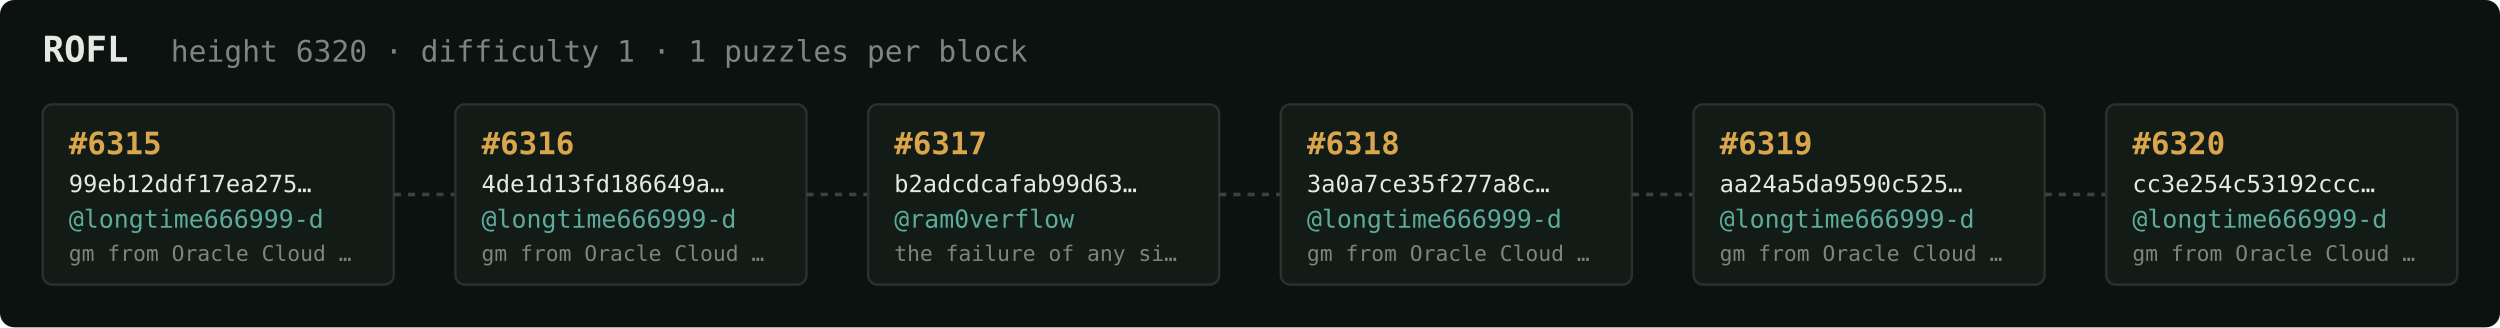
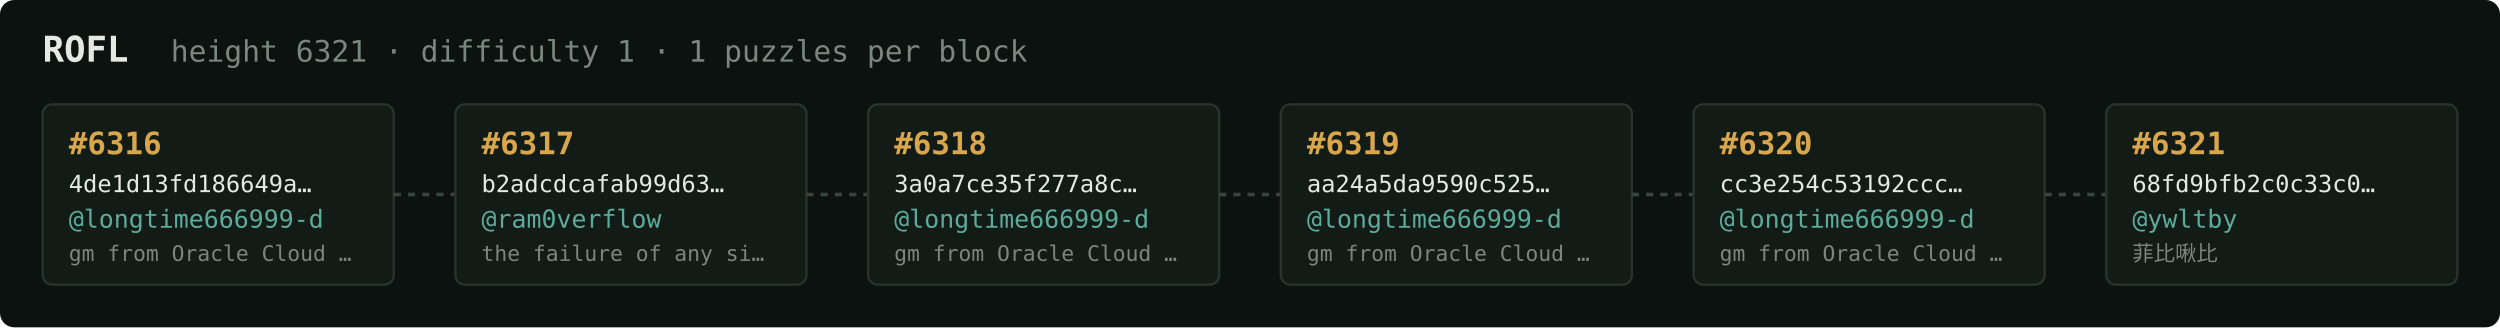
<svg xmlns="http://www.w3.org/2000/svg" width="1054" height="138" viewBox="0 0 1054 138" font-family="ui-monospace,SFMono-Regular,Menlo,monospace">
  <rect fill="#0c1210" width="1054" height="138" rx="6" />
  <text x="18" y="26" fill="#e5e9e3" font-size="15" font-weight="700">ROFL</text>
-   <text x="72" y="26" fill="#7a867f" font-size="12.5">height 6320 · difficulty 1 · 1 puzzles per block</text>
+   <text x="72" y="26" fill="#7a867f" font-size="12.5">height 6321 · difficulty 1 · 1 puzzles per block</text>
  <rect x="18" y="44" width="148" height="76" rx="4" fill="#131b17" stroke="#28332e" stroke-width="1" />
-   <text x="29" y="65" fill="#d9a64c" font-size="13" font-weight="700">#6315</text>
-   <text x="29" y="81" fill="#e5e9e3" font-size="10">99eb12ddf17ea275…</text>
+   <text x="29" y="65" fill="#d9a64c" font-size="13" font-weight="700">#6316</text>
+   <text x="29" y="81" fill="#e5e9e3" font-size="10">4de1d13fd186649a…</text>
  <text x="29" y="96" fill="#5cab9b" font-size="10.5">@longtime666999-d</text>
  <text x="29" y="110" fill="#7a867f" font-size="9">gm from Oracle Cloud …</text>
  <line x1="166" y1="82.0" x2="192" y2="82.0" stroke="#38443e" stroke-width="1.5" stroke-dasharray="3 3" />
  <rect x="192" y="44" width="148" height="76" rx="4" fill="#131b17" stroke="#28332e" stroke-width="1" />
-   <text x="203" y="65" fill="#d9a64c" font-size="13" font-weight="700">#6316</text>
-   <text x="203" y="81" fill="#e5e9e3" font-size="10">4de1d13fd186649a…</text>
-   <text x="203" y="96" fill="#5cab9b" font-size="10.5">@longtime666999-d</text>
-   <text x="203" y="110" fill="#7a867f" font-size="9">gm from Oracle Cloud …</text>
+   <text x="203" y="65" fill="#d9a64c" font-size="13" font-weight="700">#6317</text>
+   <text x="203" y="81" fill="#e5e9e3" font-size="10">b2adcdcafab99d63…</text>
+   <text x="203" y="96" fill="#5cab9b" font-size="10.5">@ram0verflow</text>
+   <text x="203" y="110" fill="#7a867f" font-size="9">the failure of any si…</text>
  <line x1="340" y1="82.0" x2="366" y2="82.0" stroke="#38443e" stroke-width="1.5" stroke-dasharray="3 3" />
  <rect x="366" y="44" width="148" height="76" rx="4" fill="#131b17" stroke="#28332e" stroke-width="1" />
-   <text x="377" y="65" fill="#d9a64c" font-size="13" font-weight="700">#6317</text>
-   <text x="377" y="81" fill="#e5e9e3" font-size="10">b2adcdcafab99d63…</text>
-   <text x="377" y="96" fill="#5cab9b" font-size="10.5">@ram0verflow</text>
-   <text x="377" y="110" fill="#7a867f" font-size="9">the failure of any si…</text>
+   <text x="377" y="65" fill="#d9a64c" font-size="13" font-weight="700">#6318</text>
+   <text x="377" y="81" fill="#e5e9e3" font-size="10">3a0a7ce35f277a8c…</text>
+   <text x="377" y="96" fill="#5cab9b" font-size="10.5">@longtime666999-d</text>
+   <text x="377" y="110" fill="#7a867f" font-size="9">gm from Oracle Cloud …</text>
  <line x1="514" y1="82.0" x2="540" y2="82.0" stroke="#38443e" stroke-width="1.5" stroke-dasharray="3 3" />
  <rect x="540" y="44" width="148" height="76" rx="4" fill="#131b17" stroke="#28332e" stroke-width="1" />
-   <text x="551" y="65" fill="#d9a64c" font-size="13" font-weight="700">#6318</text>
-   <text x="551" y="81" fill="#e5e9e3" font-size="10">3a0a7ce35f277a8c…</text>
+   <text x="551" y="65" fill="#d9a64c" font-size="13" font-weight="700">#6319</text>
+   <text x="551" y="81" fill="#e5e9e3" font-size="10">aa24a5da9590c525…</text>
  <text x="551" y="96" fill="#5cab9b" font-size="10.5">@longtime666999-d</text>
  <text x="551" y="110" fill="#7a867f" font-size="9">gm from Oracle Cloud …</text>
  <line x1="688" y1="82.0" x2="714" y2="82.0" stroke="#38443e" stroke-width="1.5" stroke-dasharray="3 3" />
  <rect x="714" y="44" width="148" height="76" rx="4" fill="#131b17" stroke="#28332e" stroke-width="1" />
-   <text x="725" y="65" fill="#d9a64c" font-size="13" font-weight="700">#6319</text>
-   <text x="725" y="81" fill="#e5e9e3" font-size="10">aa24a5da9590c525…</text>
+   <text x="725" y="65" fill="#d9a64c" font-size="13" font-weight="700">#6320</text>
+   <text x="725" y="81" fill="#e5e9e3" font-size="10">cc3e254c53192ccc…</text>
  <text x="725" y="96" fill="#5cab9b" font-size="10.5">@longtime666999-d</text>
  <text x="725" y="110" fill="#7a867f" font-size="9">gm from Oracle Cloud …</text>
  <line x1="862" y1="82.0" x2="888" y2="82.0" stroke="#38443e" stroke-width="1.5" stroke-dasharray="3 3" />
  <rect x="888" y="44" width="148" height="76" rx="4" fill="#131b17" stroke="#28332e" stroke-width="1" />
-   <text x="899" y="65" fill="#d9a64c" font-size="13" font-weight="700">#6320</text>
-   <text x="899" y="81" fill="#e5e9e3" font-size="10">cc3e254c53192ccc…</text>
-   <text x="899" y="96" fill="#5cab9b" font-size="10.5">@longtime666999-d</text>
-   <text x="899" y="110" fill="#7a867f" font-size="9">gm from Oracle Cloud …</text>
+   <text x="899" y="65" fill="#d9a64c" font-size="13" font-weight="700">#6321</text>
+   <text x="899" y="81" fill="#e5e9e3" font-size="10">68fd9bfb2c0c33c0…</text>
+   <text x="899" y="96" fill="#5cab9b" font-size="10.5">@ywltby</text>
+   <text x="899" y="110" fill="#7a867f" font-size="9">菲比啾比</text>
</svg>
